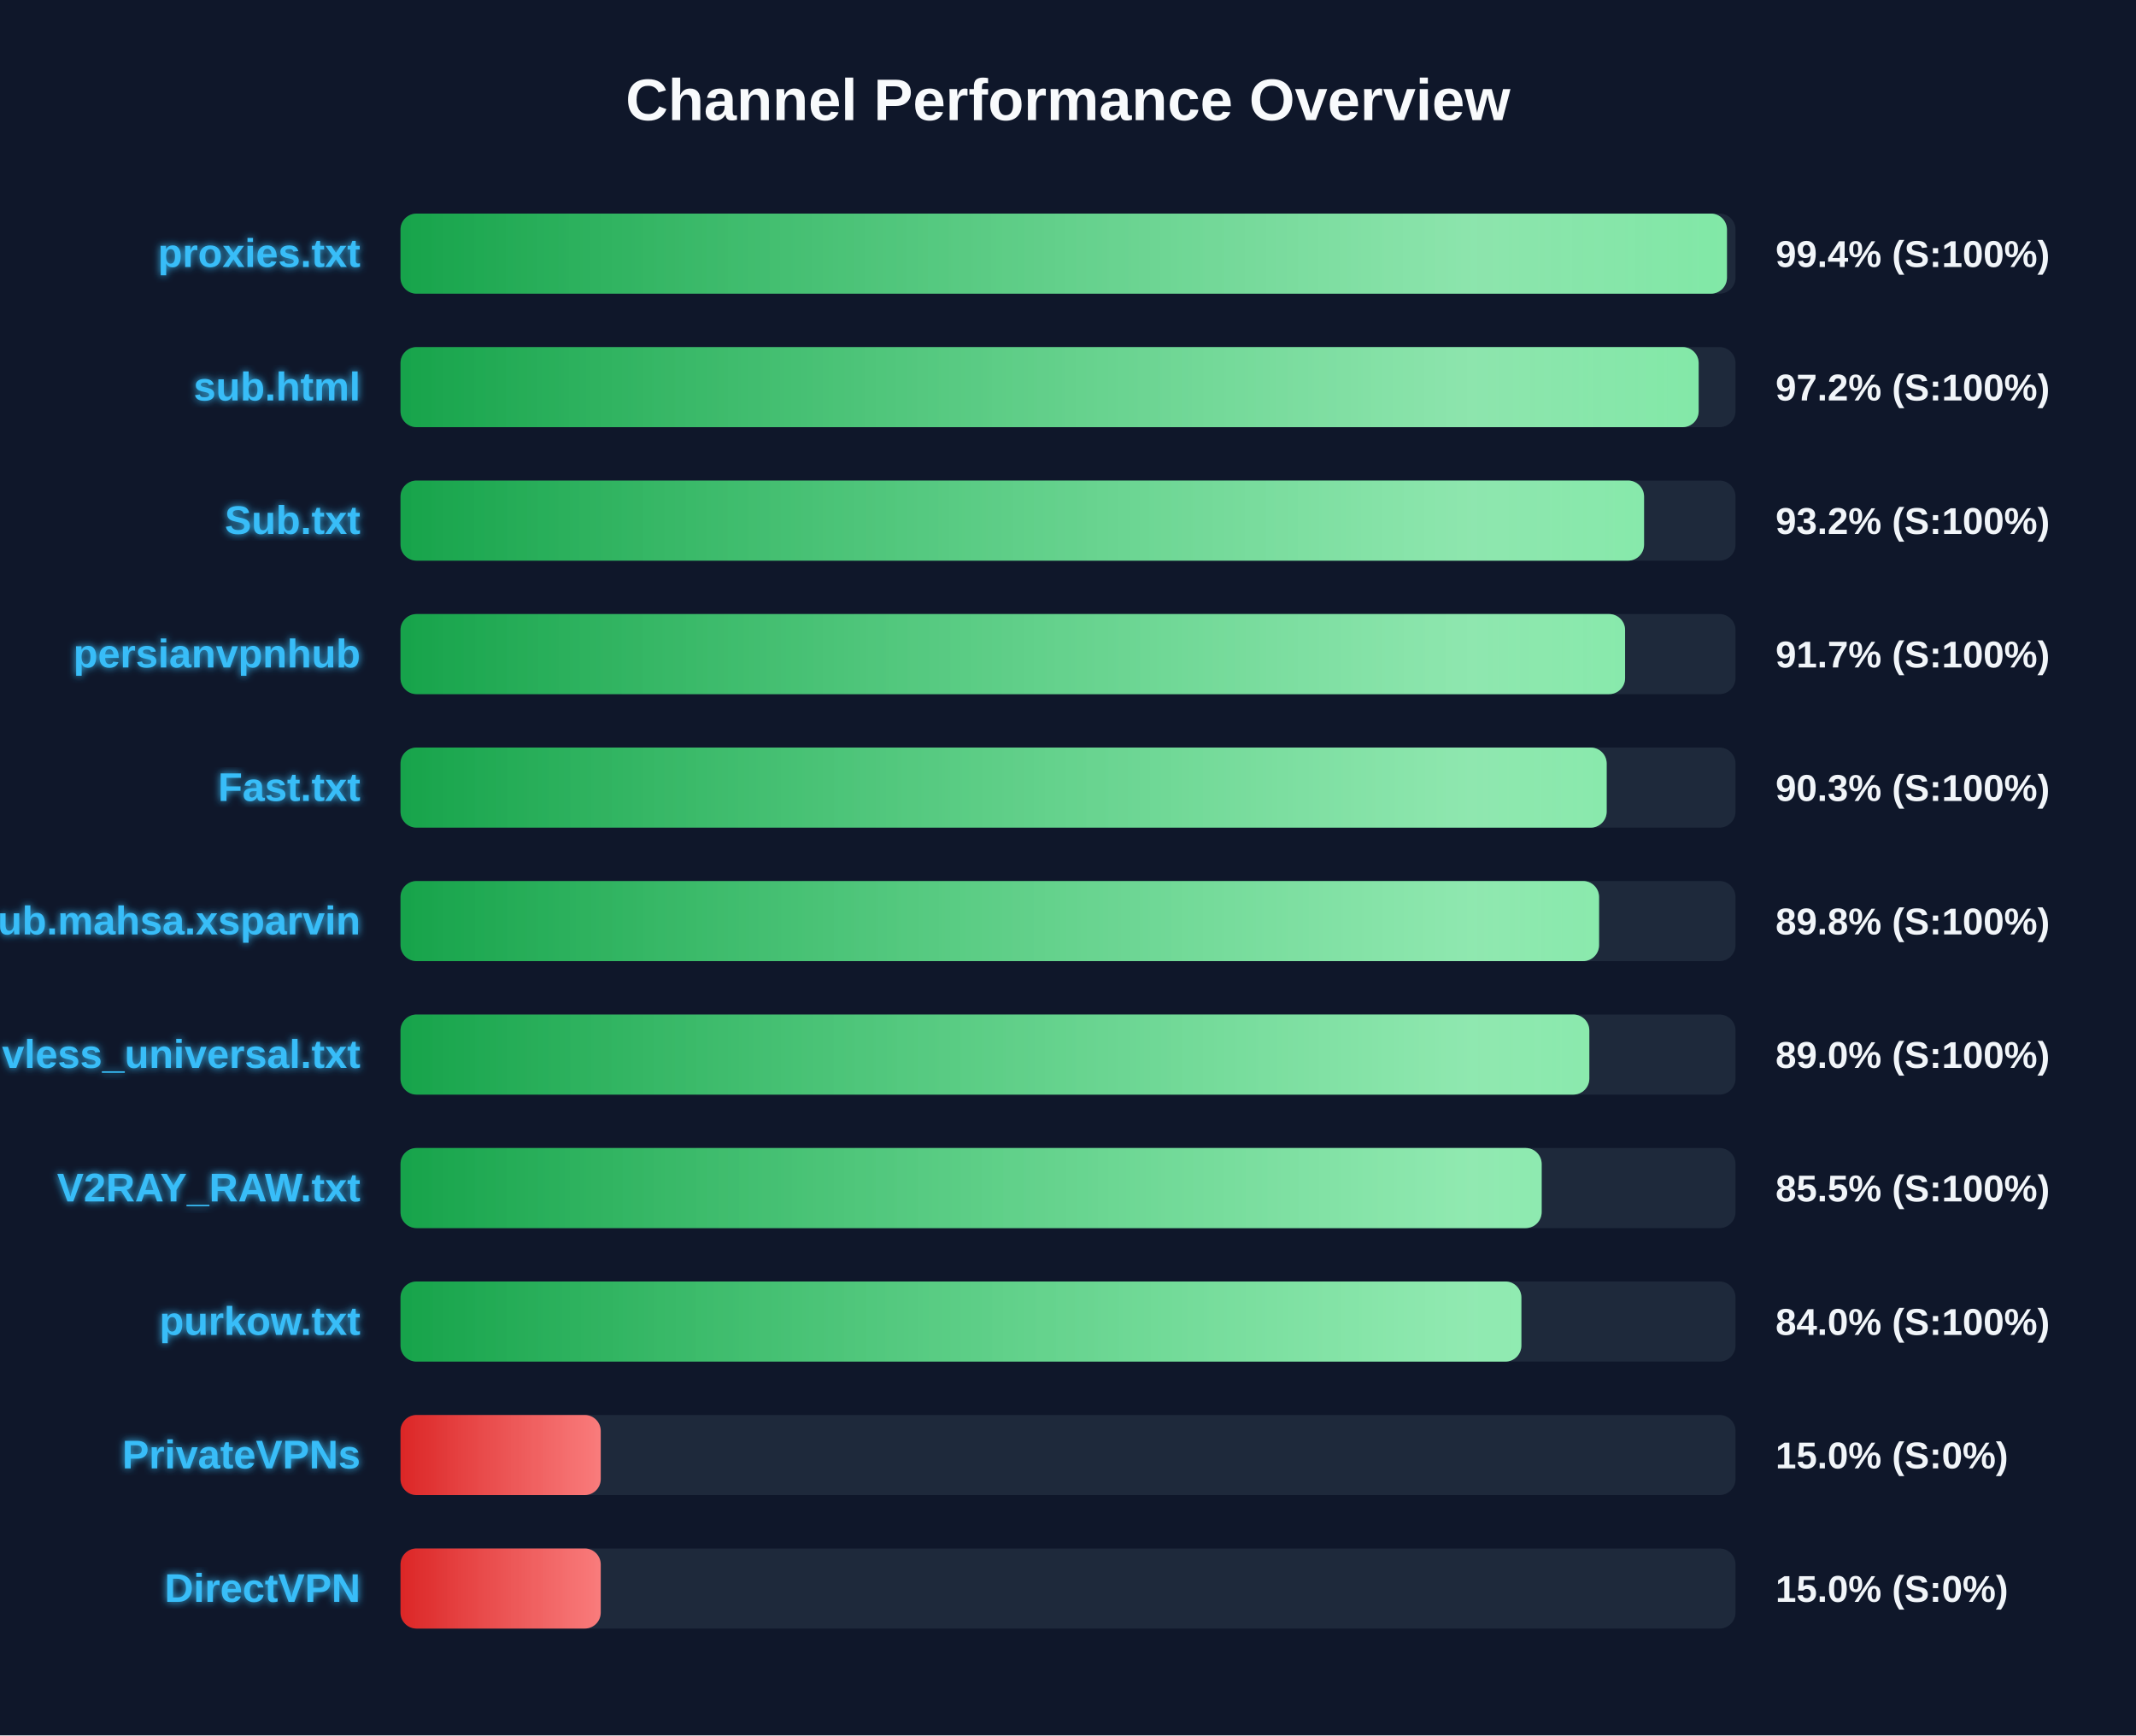
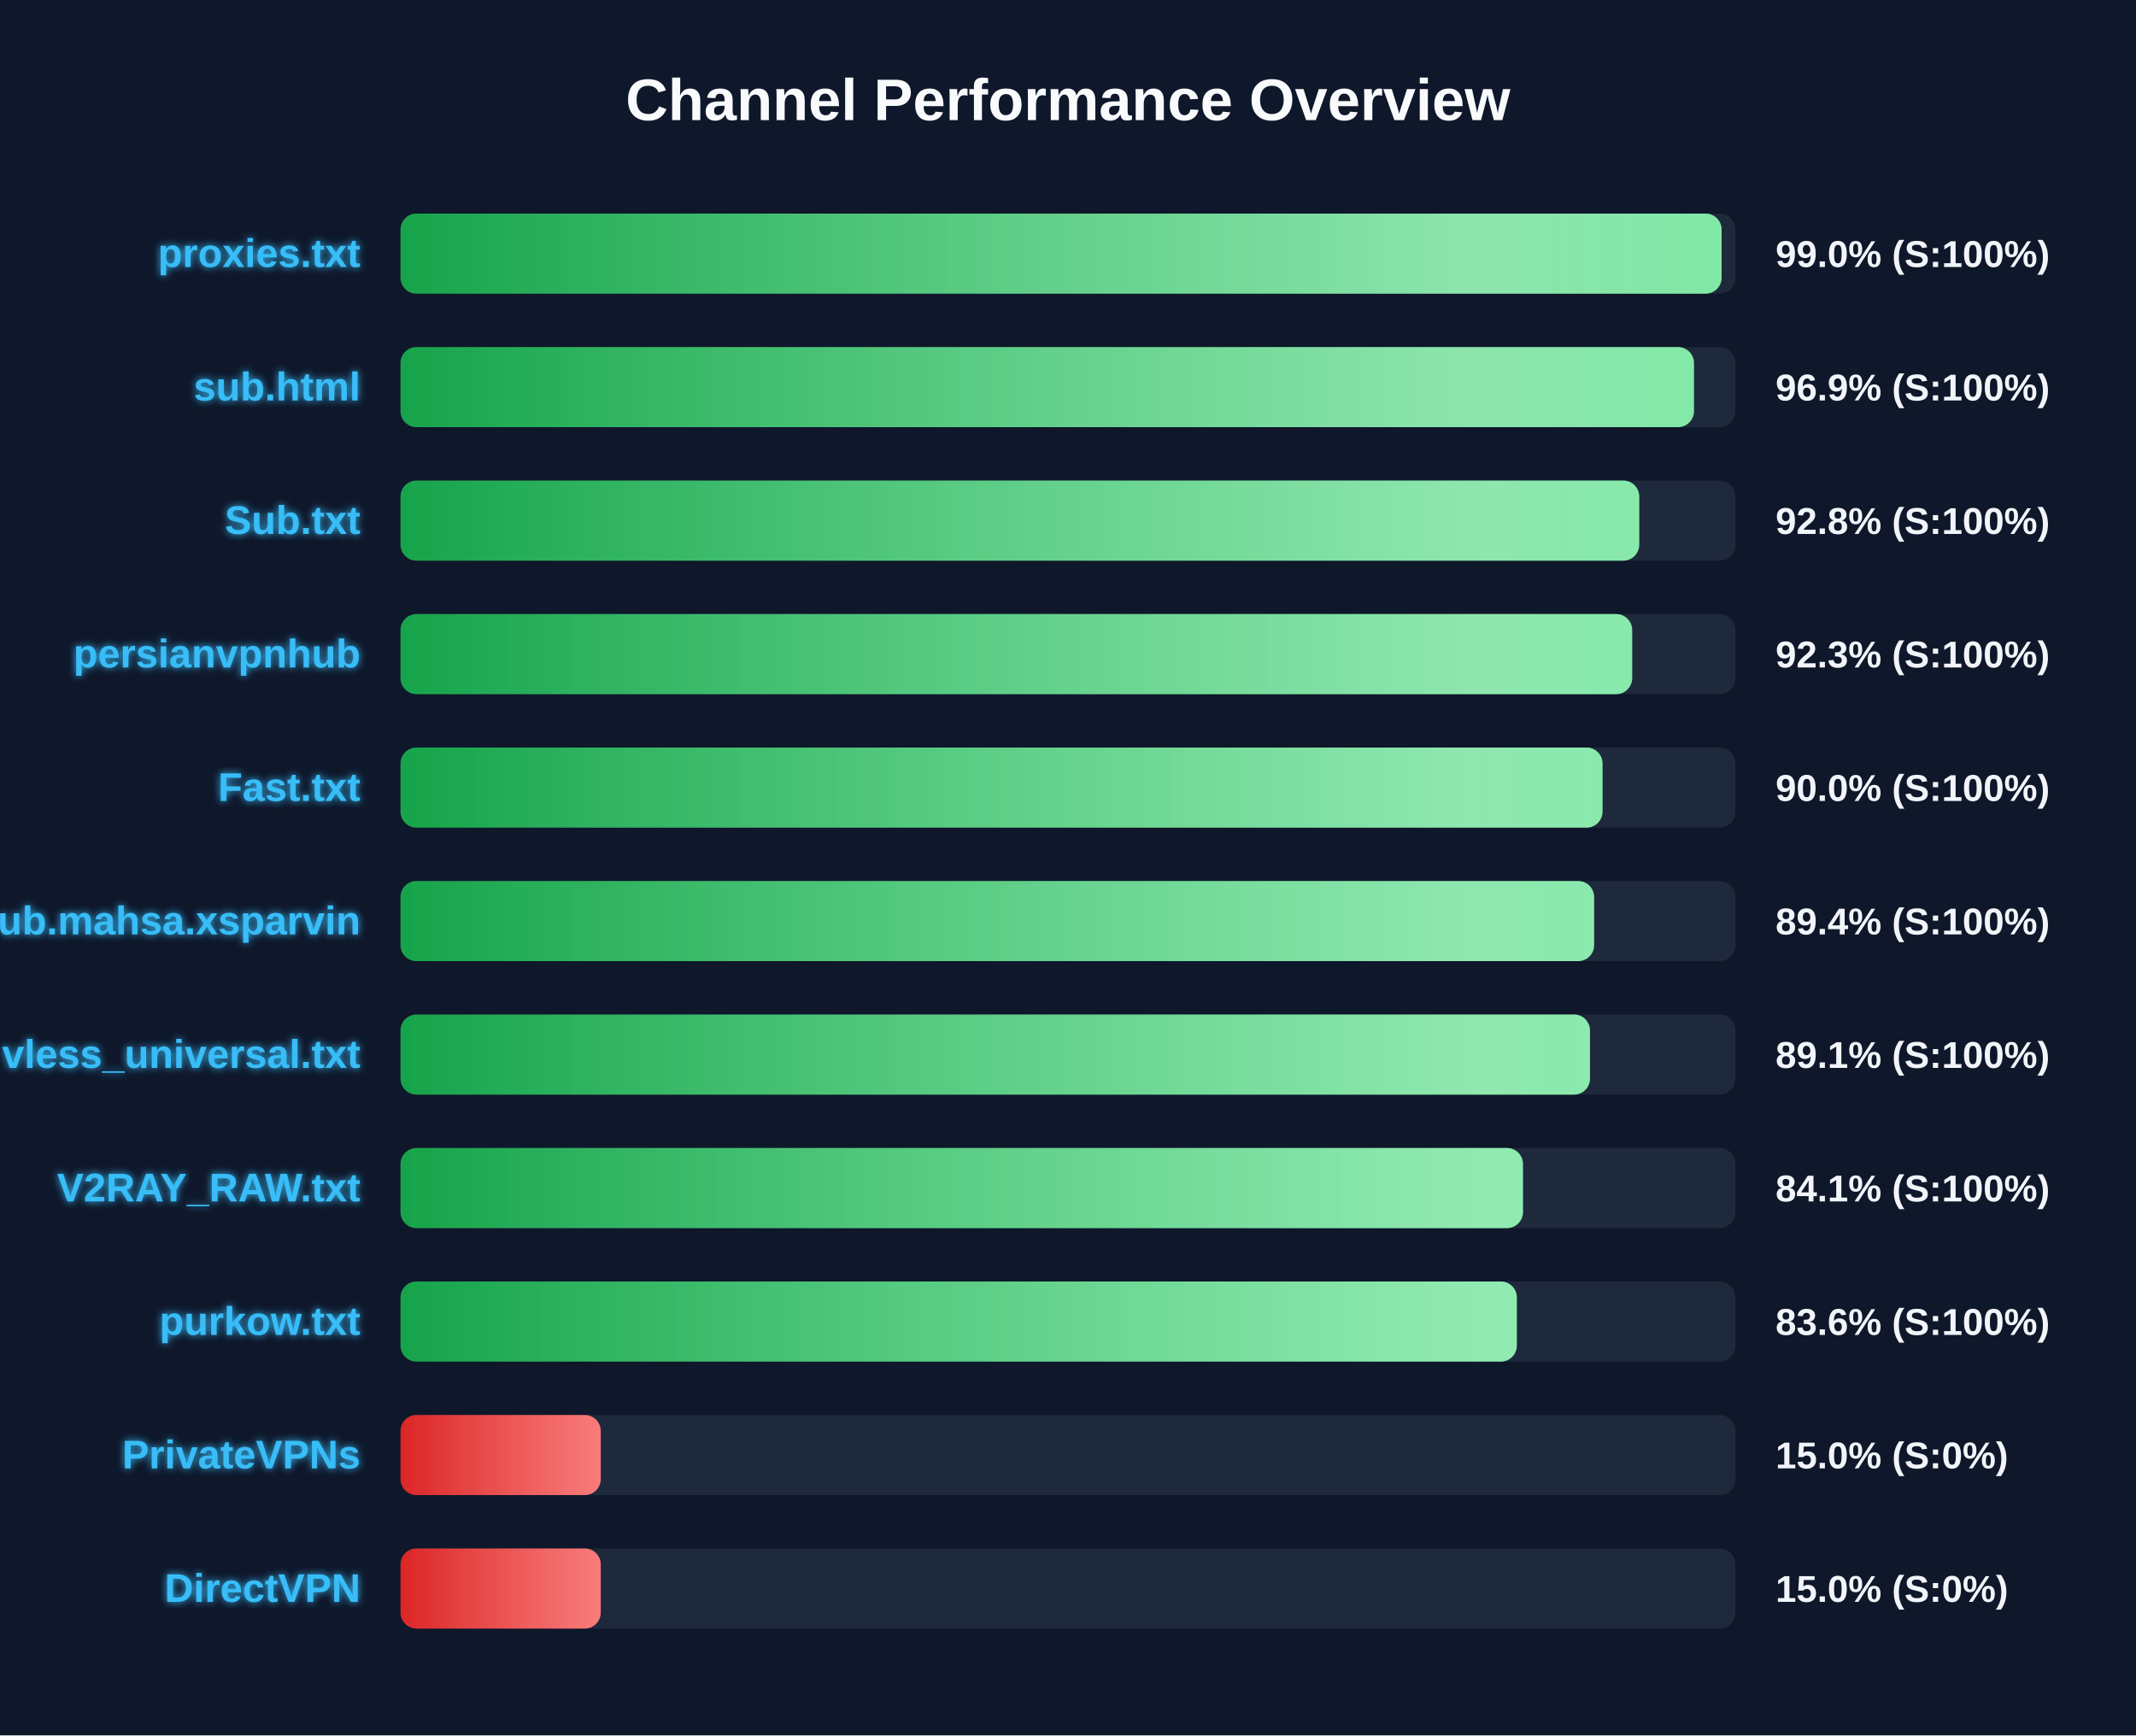
<svg xmlns="http://www.w3.org/2000/svg" width="800" height="650" version="1.1">
  <defs>
    <linearGradient id="grad-green" x1="0%" y1="0%" x2="100%" y2="0%">
      <stop offset="0%" stop-color="#16a34a" />
      <stop offset="100%" stop-color="#4ade80" />
    </linearGradient>
    <linearGradient id="grad-yellow" x1="0%" y1="0%" x2="100%" y2="0%">
      <stop offset="0%" stop-color="#ca8a04" />
      <stop offset="100%" stop-color="#fde047" />
    </linearGradient>
    <linearGradient id="grad-red" x1="0%" y1="0%" x2="100%" y2="0%">
      <stop offset="0%" stop-color="#dc2626" />
      <stop offset="100%" stop-color="#f87171" />
    </linearGradient>
    <linearGradient id="shimmer" x1="0%" y1="0%" x2="100%" y2="0%">
      <stop offset="0%" stop-color="rgba(255,255,255,0)" />
      <stop offset="50%" stop-color="rgba(255,255,255,0.4)" />
      <stop offset="100%" stop-color="rgba(255,255,255,0)" />
    </linearGradient>
    <filter id="glow" x="-20%" y="-20%" width="140%" height="140%">
      <feGaussianBlur stdDeviation="1.5" result="blur" />
      <feComposite in="SourceGraphic" in2="blur" operator="over" />
    </filter>
  </defs>
  <style>
        .bg-rect { fill: #0f172a; }
        .title { font: bold 22px 'Segoe UI', Arial, sans-serif; fill: #f8fafc; }
        .row { font: bold 15px 'Segoe UI', Arial, sans-serif; fill: #38bdf8; filter: url(#glow); }
        .score { font: bold 14px 'Segoe UI', Arial, sans-serif; fill: #f1f5f9; }
        @keyframes shimmer-anim {
            0% { transform: translateX(-100%); }
            100% { transform: translateX(200%); }
        }
        .shimmer-rect {
            animation: shimmer-anim 2.5s infinite linear;
        }
    </style>
  <rect width="100%" height="100%" class="bg-rect" />
  <text x="400" y="45" text-anchor="middle" class="title">Channel Performance Overview</text>
  <rect x="150" y="80" width="500" height="30" fill="#1e293b" rx="6" />
  <clipPath id="clip-0">
-     <rect x="150" y="80" width="496.8" height="30" rx="6" />
+     <rect x="150" y="80" width="494.8" height="30" rx="6" />
  </clipPath>
-   <rect x="150" y="80" width="496.8" height="30" fill="url(#grad-green)" rx="6" />
+   <rect x="150" y="80" width="494.8" height="30" fill="url(#grad-green)" rx="6" />
  <g clip-path="url(#clip-0)">
    <rect x="150" y="80" width="100%" height="30" fill="url(#shimmer)" class="shimmer-rect" />
  </g>
  <text x="135" y="100" text-anchor="end" class="row">proxies.txt</text>
-   <text x="665" y="100" text-anchor="start" class="score">99.4% (S:100%)</text>
+   <text x="665" y="100" text-anchor="start" class="score">99.0% (S:100%)</text>
  <rect x="150" y="130" width="500" height="30" fill="#1e293b" rx="6" />
  <clipPath id="clip-1">
-     <rect x="150" y="130" width="486.2" height="30" rx="6" />
+     <rect x="150" y="130" width="484.45" height="30" rx="6" />
  </clipPath>
-   <rect x="150" y="130" width="486.2" height="30" fill="url(#grad-green)" rx="6" />
+   <rect x="150" y="130" width="484.45" height="30" fill="url(#grad-green)" rx="6" />
  <g clip-path="url(#clip-1)">
    <rect x="150" y="130" width="100%" height="30" fill="url(#shimmer)" class="shimmer-rect" />
  </g>
  <text x="135" y="150" text-anchor="end" class="row">sub.html</text>
-   <text x="665" y="150" text-anchor="start" class="score">97.2% (S:100%)</text>
+   <text x="665" y="150" text-anchor="start" class="score">96.9% (S:100%)</text>
  <rect x="150" y="180" width="500" height="30" fill="#1e293b" rx="6" />
  <clipPath id="clip-2">
-     <rect x="150" y="180" width="465.75" height="30" rx="6" />
+     <rect x="150" y="180" width="463.95" height="30" rx="6" />
  </clipPath>
-   <rect x="150" y="180" width="465.75" height="30" fill="url(#grad-green)" rx="6" />
+   <rect x="150" y="180" width="463.95" height="30" fill="url(#grad-green)" rx="6" />
  <g clip-path="url(#clip-2)">
    <rect x="150" y="180" width="100%" height="30" fill="url(#shimmer)" class="shimmer-rect" />
  </g>
  <text x="135" y="200" text-anchor="end" class="row">Sub.txt</text>
-   <text x="665" y="200" text-anchor="start" class="score">93.2% (S:100%)</text>
+   <text x="665" y="200" text-anchor="start" class="score">92.8% (S:100%)</text>
  <rect x="150" y="230" width="500" height="30" fill="#1e293b" rx="6" />
  <clipPath id="clip-3">
-     <rect x="150" y="230" width="458.65" height="30" rx="6" />
+     <rect x="150" y="230" width="461.3" height="30" rx="6" />
  </clipPath>
-   <rect x="150" y="230" width="458.65" height="30" fill="url(#grad-green)" rx="6" />
+   <rect x="150" y="230" width="461.3" height="30" fill="url(#grad-green)" rx="6" />
  <g clip-path="url(#clip-3)">
    <rect x="150" y="230" width="100%" height="30" fill="url(#shimmer)" class="shimmer-rect" />
  </g>
  <text x="135" y="250" text-anchor="end" class="row">persianvpnhub</text>
-   <text x="665" y="250" text-anchor="start" class="score">91.7% (S:100%)</text>
+   <text x="665" y="250" text-anchor="start" class="score">92.3% (S:100%)</text>
  <rect x="150" y="280" width="500" height="30" fill="#1e293b" rx="6" />
  <clipPath id="clip-4">
-     <rect x="150" y="280" width="451.75" height="30" rx="6" />
+     <rect x="150" y="280" width="450.2" height="30" rx="6" />
  </clipPath>
-   <rect x="150" y="280" width="451.75" height="30" fill="url(#grad-green)" rx="6" />
+   <rect x="150" y="280" width="450.2" height="30" fill="url(#grad-green)" rx="6" />
  <g clip-path="url(#clip-4)">
    <rect x="150" y="280" width="100%" height="30" fill="url(#shimmer)" class="shimmer-rect" />
  </g>
  <text x="135" y="300" text-anchor="end" class="row">Fast.txt</text>
-   <text x="665" y="300" text-anchor="start" class="score">90.3% (S:100%)</text>
+   <text x="665" y="300" text-anchor="start" class="score">90.0% (S:100%)</text>
  <rect x="150" y="330" width="500" height="30" fill="#1e293b" rx="6" />
  <clipPath id="clip-5">
-     <rect x="150" y="330" width="448.9" height="30" rx="6" />
+     <rect x="150" y="330" width="447.05" height="30" rx="6" />
  </clipPath>
-   <rect x="150" y="330" width="448.9" height="30" fill="url(#grad-green)" rx="6" />
+   <rect x="150" y="330" width="447.05" height="30" fill="url(#grad-green)" rx="6" />
  <g clip-path="url(#clip-5)">
    <rect x="150" y="330" width="100%" height="30" fill="url(#shimmer)" class="shimmer-rect" />
  </g>
  <text x="135" y="350" text-anchor="end" class="row">Sub.mahsa.xsparvin</text>
-   <text x="665" y="350" text-anchor="start" class="score">89.8% (S:100%)</text>
+   <text x="665" y="350" text-anchor="start" class="score">89.4% (S:100%)</text>
  <rect x="150" y="380" width="500" height="30" fill="#1e293b" rx="6" />
  <clipPath id="clip-6">
-     <rect x="150" y="380" width="445.25" height="30" rx="6" />
+     <rect x="150" y="380" width="445.5" height="30" rx="6" />
  </clipPath>
-   <rect x="150" y="380" width="445.25" height="30" fill="url(#grad-green)" rx="6" />
+   <rect x="150" y="380" width="445.5" height="30" fill="url(#grad-green)" rx="6" />
  <g clip-path="url(#clip-6)">
    <rect x="150" y="380" width="100%" height="30" fill="url(#shimmer)" class="shimmer-rect" />
  </g>
  <text x="135" y="400" text-anchor="end" class="row">vless_universal.txt</text>
-   <text x="665" y="400" text-anchor="start" class="score">89.0% (S:100%)</text>
+   <text x="665" y="400" text-anchor="start" class="score">89.1% (S:100%)</text>
  <rect x="150" y="430" width="500" height="30" fill="#1e293b" rx="6" />
  <clipPath id="clip-7">
-     <rect x="150" y="430" width="427.4" height="30" rx="6" />
+     <rect x="150" y="430" width="420.4" height="30" rx="6" />
  </clipPath>
-   <rect x="150" y="430" width="427.4" height="30" fill="url(#grad-green)" rx="6" />
+   <rect x="150" y="430" width="420.4" height="30" fill="url(#grad-green)" rx="6" />
  <g clip-path="url(#clip-7)">
    <rect x="150" y="430" width="100%" height="30" fill="url(#shimmer)" class="shimmer-rect" />
  </g>
  <text x="135" y="450" text-anchor="end" class="row">V2RAY_RAW.txt</text>
-   <text x="665" y="450" text-anchor="start" class="score">85.5% (S:100%)</text>
+   <text x="665" y="450" text-anchor="start" class="score">84.1% (S:100%)</text>
  <rect x="150" y="480" width="500" height="30" fill="#1e293b" rx="6" />
  <clipPath id="clip-8">
-     <rect x="150" y="480" width="419.8" height="30" rx="6" />
+     <rect x="150" y="480" width="418.1" height="30" rx="6" />
  </clipPath>
-   <rect x="150" y="480" width="419.8" height="30" fill="url(#grad-green)" rx="6" />
+   <rect x="150" y="480" width="418.1" height="30" fill="url(#grad-green)" rx="6" />
  <g clip-path="url(#clip-8)">
    <rect x="150" y="480" width="100%" height="30" fill="url(#shimmer)" class="shimmer-rect" />
  </g>
  <text x="135" y="500" text-anchor="end" class="row">purkow.txt</text>
-   <text x="665" y="500" text-anchor="start" class="score">84.0% (S:100%)</text>
+   <text x="665" y="500" text-anchor="start" class="score">83.6% (S:100%)</text>
  <rect x="150" y="530" width="500" height="30" fill="#1e293b" rx="6" />
  <clipPath id="clip-9">
    <rect x="150" y="530" width="75.0" height="30" rx="6" />
  </clipPath>
  <rect x="150" y="530" width="75.0" height="30" fill="url(#grad-red)" rx="6" />
  <g clip-path="url(#clip-9)">
    <rect x="150" y="530" width="100%" height="30" fill="url(#shimmer)" class="shimmer-rect" />
  </g>
  <text x="135" y="550" text-anchor="end" class="row">PrivateVPNs</text>
  <text x="665" y="550" text-anchor="start" class="score">15.0% (S:0%)</text>
  <rect x="150" y="580" width="500" height="30" fill="#1e293b" rx="6" />
  <clipPath id="clip-10">
    <rect x="150" y="580" width="75.0" height="30" rx="6" />
  </clipPath>
  <rect x="150" y="580" width="75.0" height="30" fill="url(#grad-red)" rx="6" />
  <g clip-path="url(#clip-10)">
    <rect x="150" y="580" width="100%" height="30" fill="url(#shimmer)" class="shimmer-rect" />
  </g>
  <text x="135" y="600" text-anchor="end" class="row">DirectVPN</text>
  <text x="665" y="600" text-anchor="start" class="score">15.0% (S:0%)</text>
</svg>
